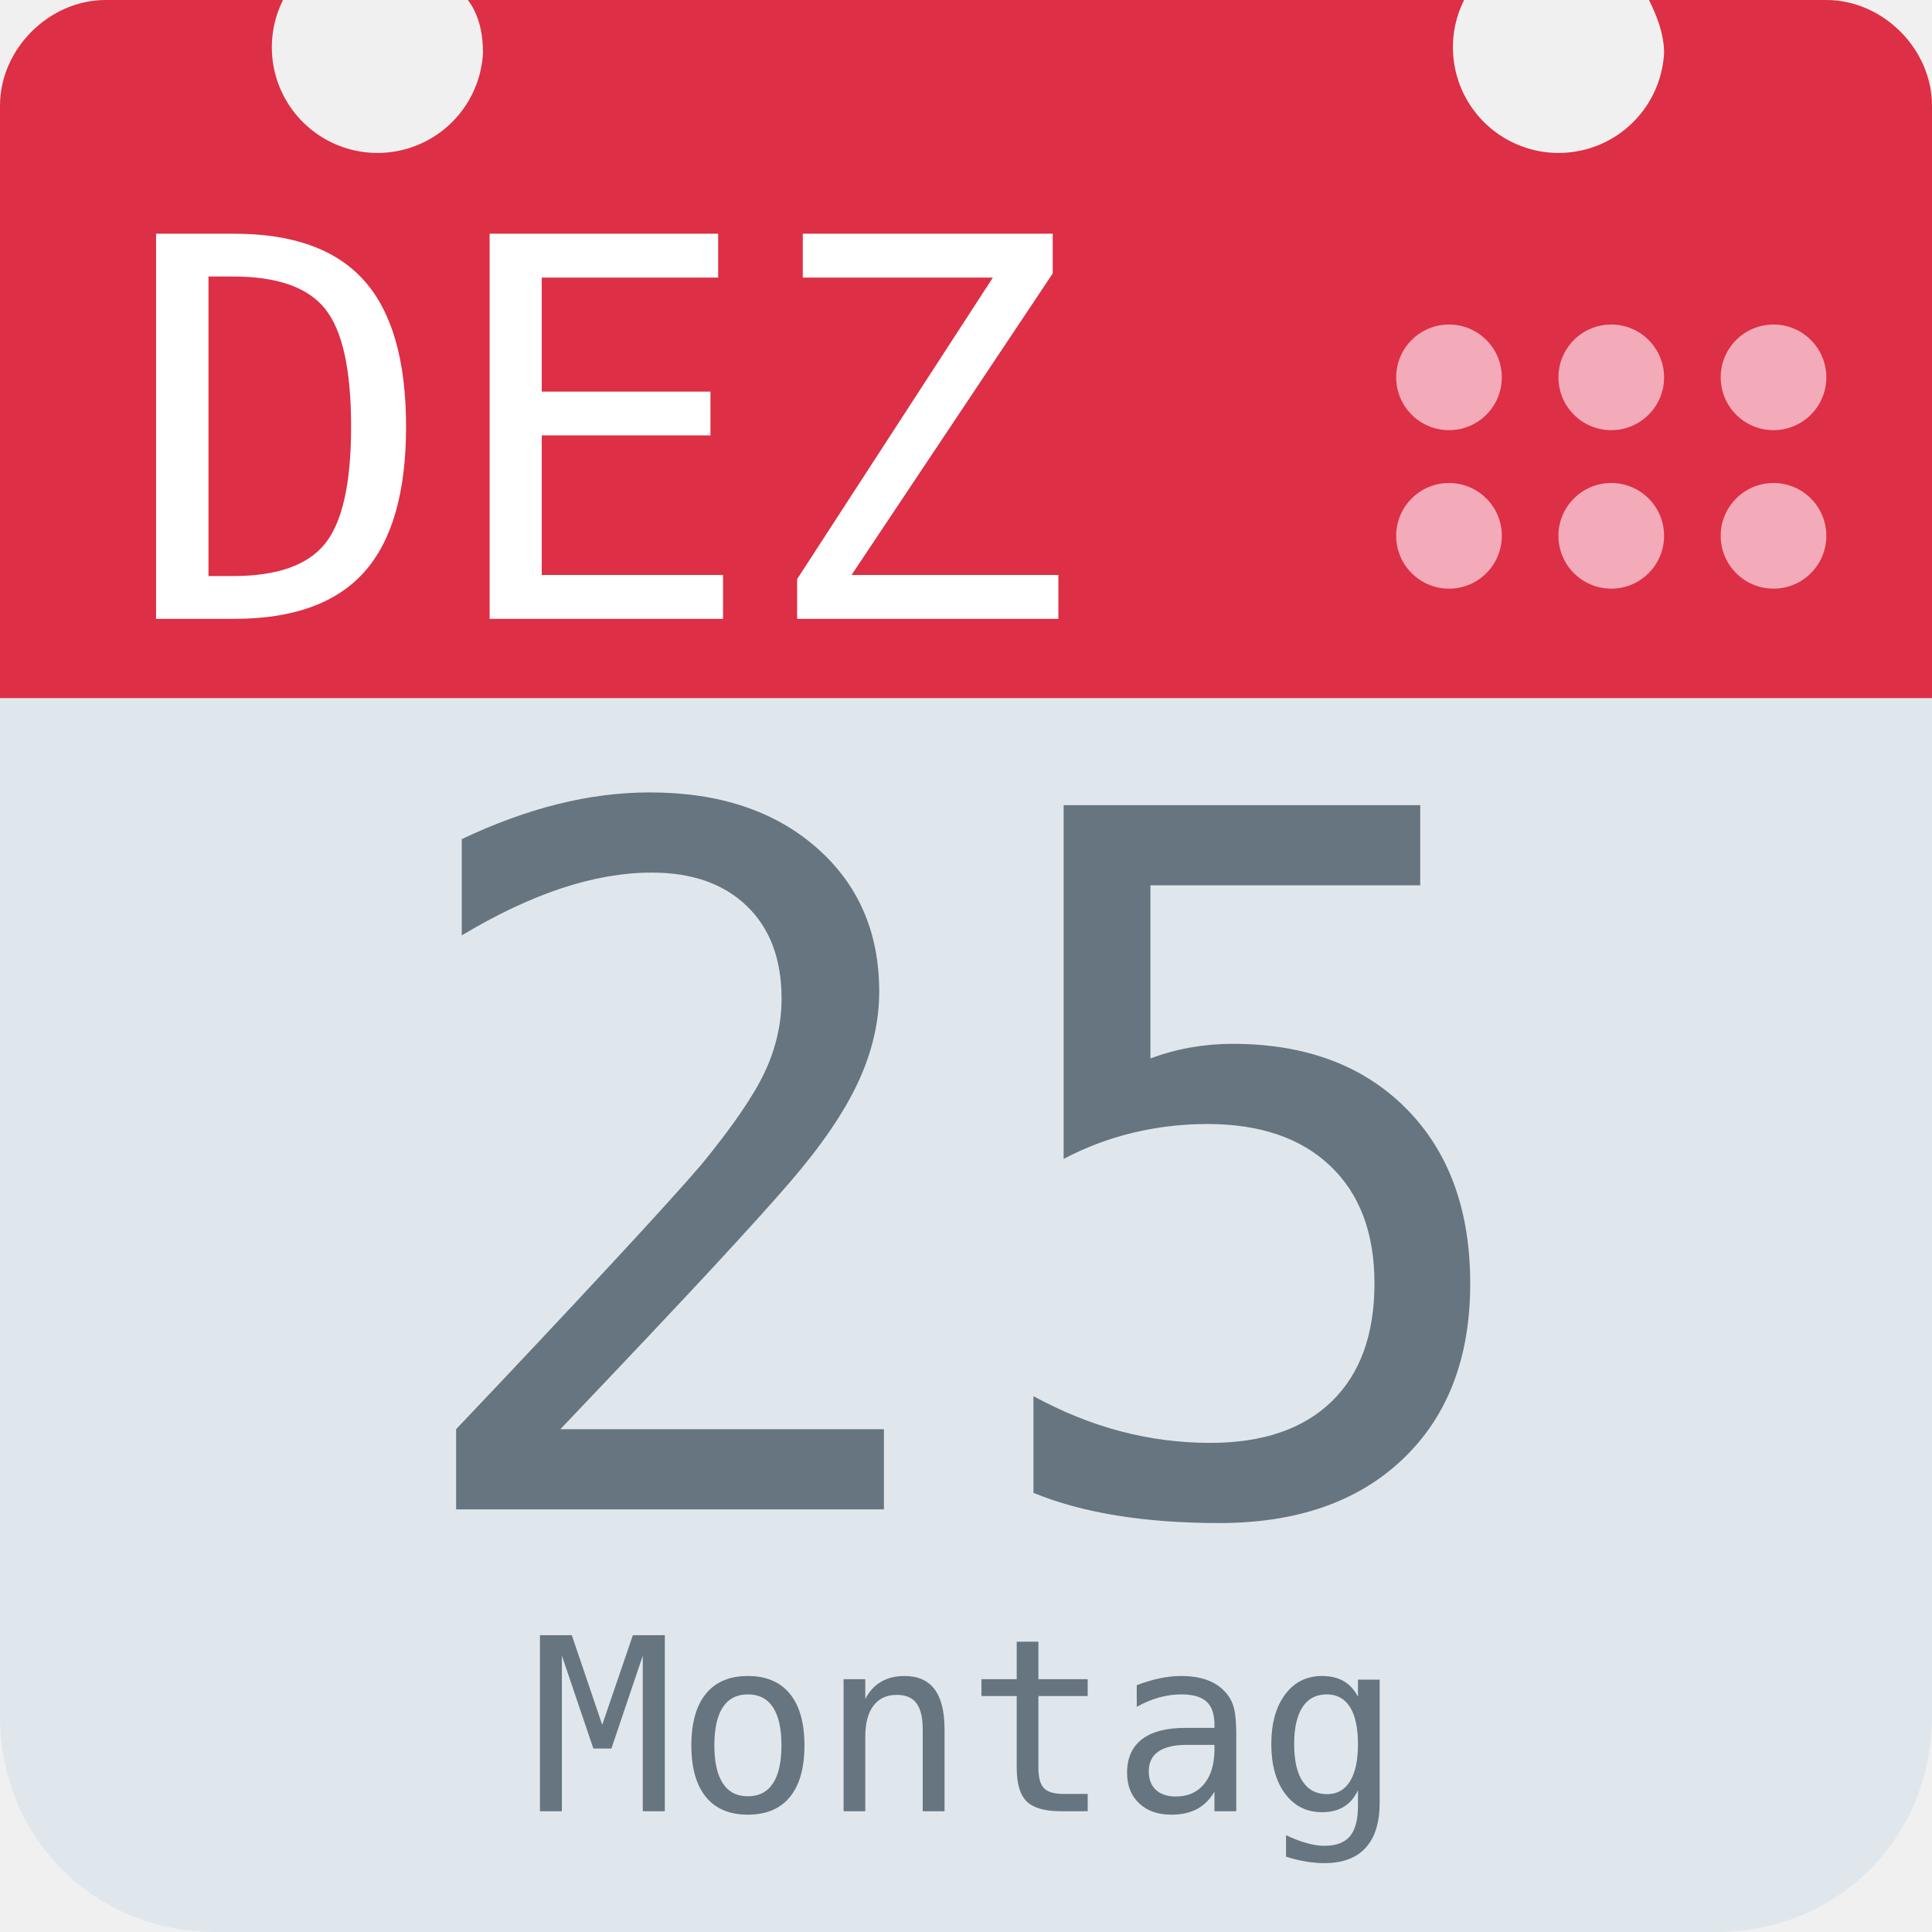
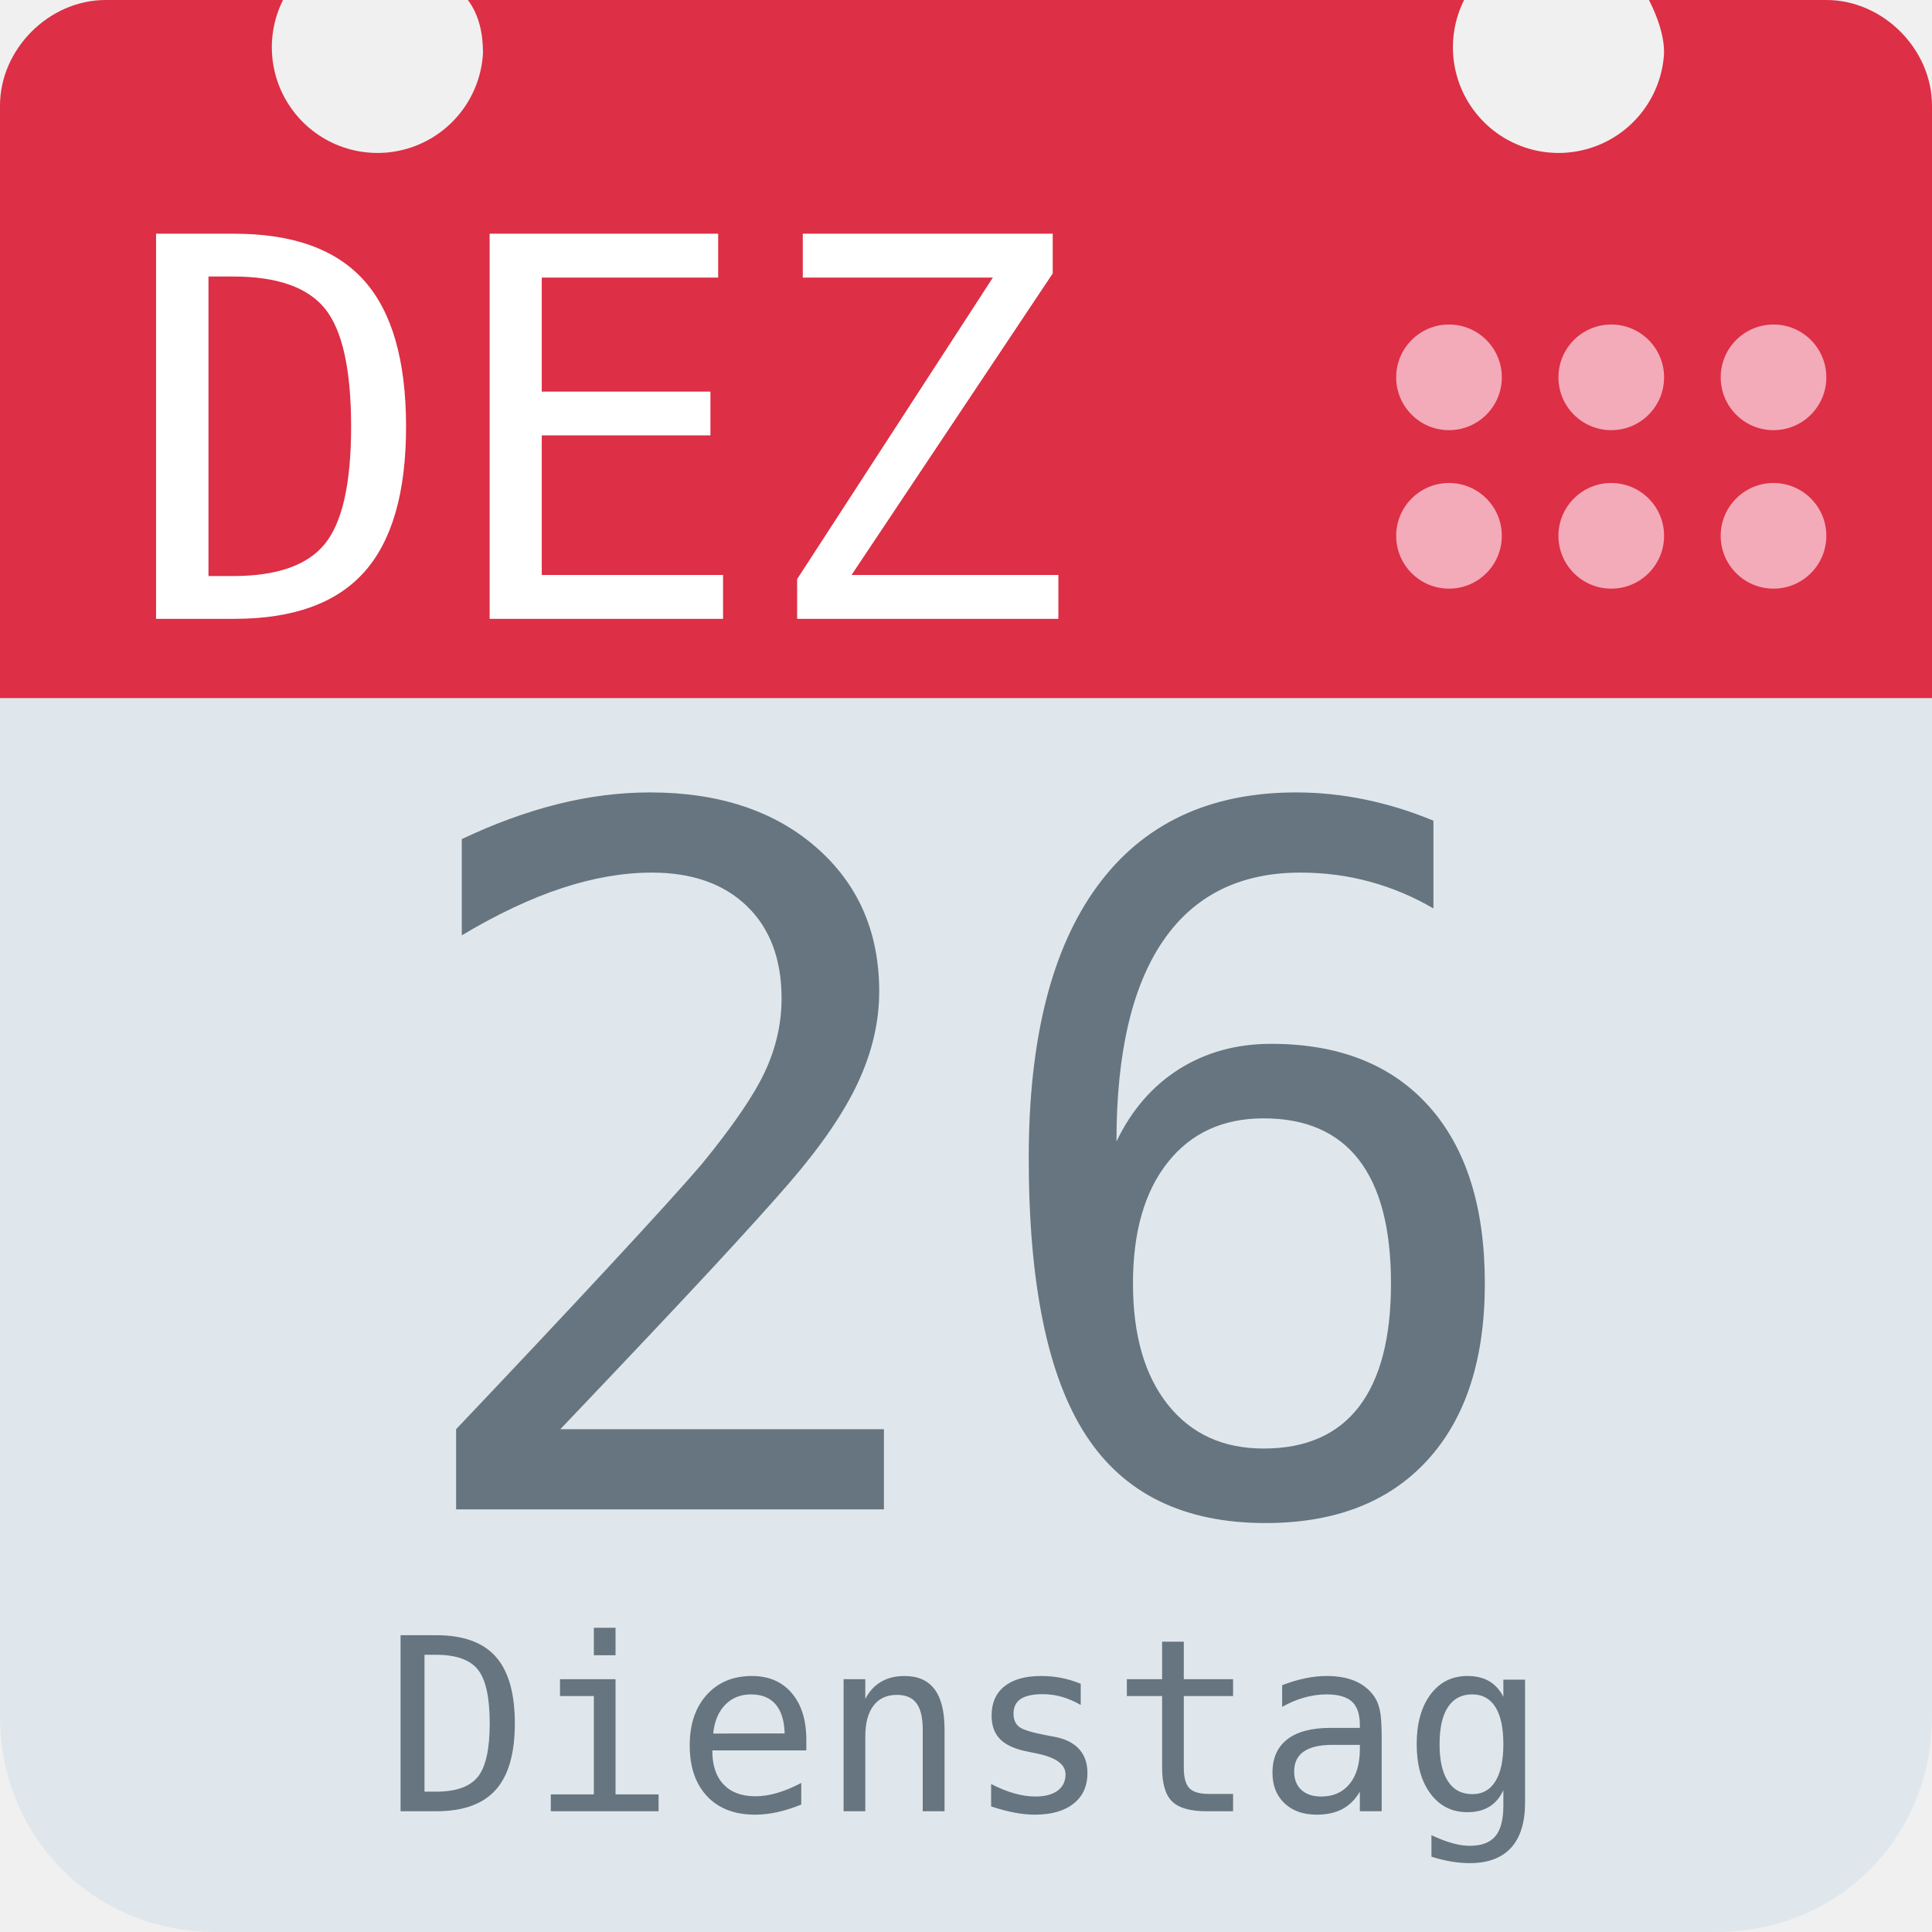
<svg xmlns="http://www.w3.org/2000/svg" aria-label="Calendar" role="img" viewBox="0 0 512 512">
  <path d="M512 455c0 32-25 57-57 57H57c-32 0-57-25-57-57V128c0-31 25-57 57-57h398c32 0 57 26 57 57z" fill="#e0e7ec" />
  <path d="M484 0h-47c2 4 4 9 4 14a28 28 0 1 1-53-14H124c3 4 4 9 4 14A28 28 0 1 1 75 0H28C13 0 0 13 0 28v157h512V28c0-15-13-28-28-28z" fill="#dd2f45" />
  <g fill="#f3aab9">
    <circle cx="470" cy="142" r="14" />
    <circle cx="470" cy="100" r="14" />
    <circle cx="427" cy="142" r="14" />
    <circle cx="427" cy="100" r="14" />
    <circle cx="384" cy="142" r="14" />
    <circle cx="384" cy="100" r="14" />
  </g>
  <text id="month" x="32" y="164" fill="#fff" font-family="monospace" font-size="140px" style="text-anchor: left">DEZ</text>
-   <text id="day" x="256" y="400" fill="#66757f" font-family="monospace" font-size="256px" style="text-anchor: middle">25</text>
-   <text id="weekday" x="256" y="480" fill="#66757f" font-family="monospace" font-size="64px" style="text-anchor: middle">Montag</text>
+   <text id="day" x="256" y="400" fill="#66757f" font-family="monospace" font-size="256px" style="text-anchor: middle">26</text>
+   <text id="weekday" x="256" y="480" fill="#66757f" font-family="monospace" font-size="64px" style="text-anchor: middle">Dienstag</text>
</svg>
